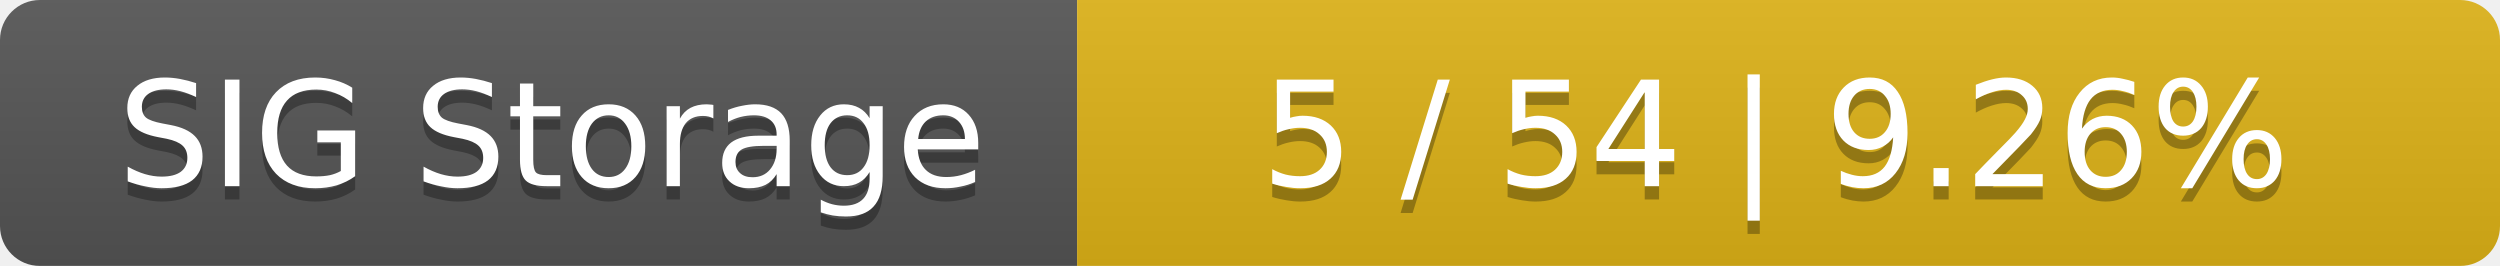
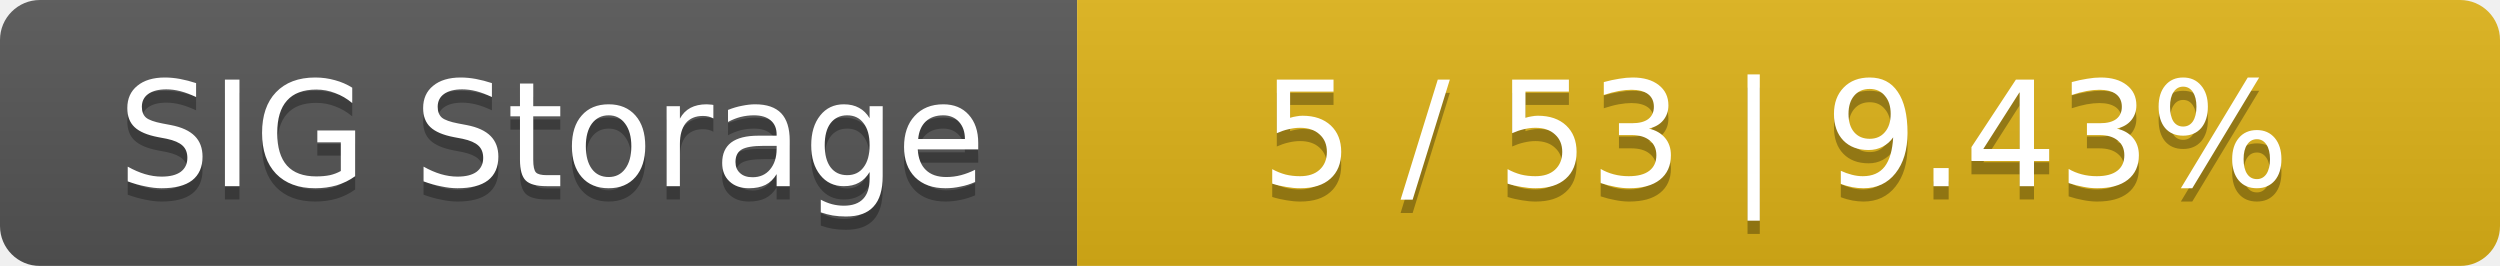
<svg xmlns="http://www.w3.org/2000/svg" width="188" height="20">
  <linearGradient id="smooth" x2="0" y2="100%">
    <stop offset="0" stop-color="#bbb" stop-opacity=".1" />
    <stop offset="1" stop-opacity=".1" />
  </linearGradient>
  <mask id="round">
    <rect width="188" height="20" rx="3" fill="#fff" />
  </mask>
  <g mask="url(#round)">
    <rect width="81" height="20" fill="#555" />
    <rect x="81" width="107" height="20" fill="#dfb317" />
    <rect width="188" height="20" fill="url(#smooth)" />
  </g>
  <g fill="#fff" text-anchor="middle" font-family="DejaVu Sans,Verdana,Geneva,sans-serif" font-size="11">
    <text x="41.5" y="15" fill="#010101" fill-opacity=".3">SIG Storage</text>
    <text x="41.5" y="14">SIG Storage</text>
-     <text x="133.5" y="15" fill="#010101" fill-opacity=".3">5 / 54    |    9.26%</text>
-     <text x="133.5" y="14">5 / 54    |    9.26%</text>
+     <text x="133.5" y="15" fill="#010101" fill-opacity=".3">5 / 53    |    9.43%</text>
+     <text x="133.5" y="14">5 / 53    |    9.43%</text>
  </g>
</svg>
